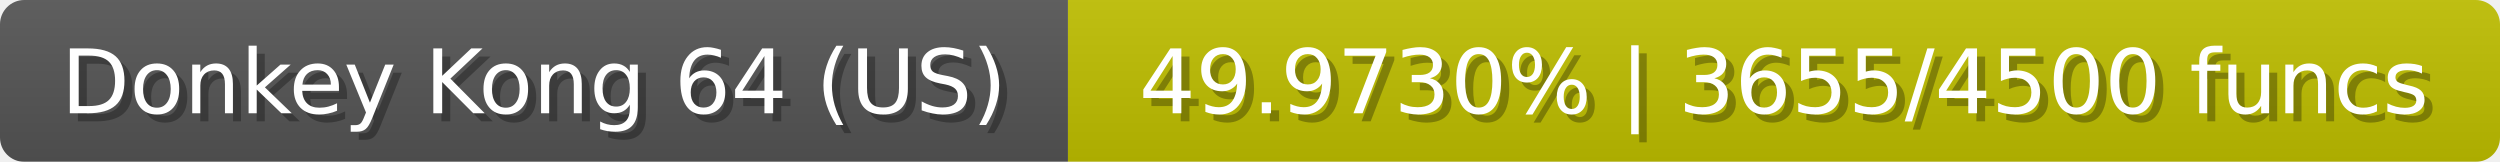
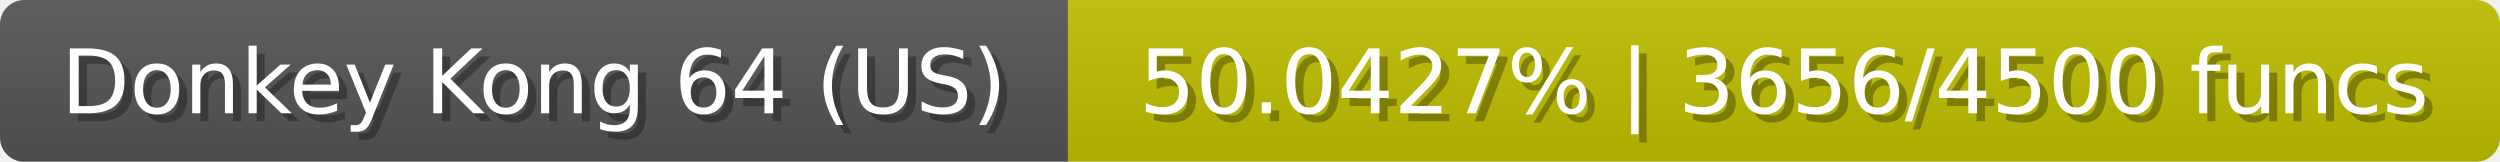
<svg xmlns="http://www.w3.org/2000/svg" width="309" height="20">
  <linearGradient id="b" x2="0" y2="100%">
    <stop offset="0" stop-color="#bbb" stop-opacity=".1" />
    <stop offset="1" stop-opacity=".1" />
  </linearGradient>
  <mask id="anybadge_23">
    <rect width="309" height="20" rx="3" fill="#fff" />
  </mask>
  <g mask="url(#anybadge_23)">
    <path fill="#555" d="M0 0h132v20H0z" />
    <path fill="#c0c000" d="M132 0h177v20H132z" />
    <path fill="url(#b)" d="M0 0h309v20H0z" />
  </g>
  <g fill="#fff" text-anchor="middle" font-family="DejaVu Sans,Verdana,Geneva,sans-serif" font-size="11">
    <text x="67.0" y="15" fill="#010101" fill-opacity=".3">Donkey Kong 64 (US)</text>
    <text x="66.0" y="14">Donkey Kong 64 (US)</text>
  </g>
  <g fill="#fff" text-anchor="middle" font-family="DejaVu Sans,Verdana,Geneva,sans-serif" font-size="11">
-     <text x="221.5" y="15" fill="#010101" fill-opacity=".3">49.9730% | 3655/4500 funcs</text>
-     <text x="220.5" y="14">49.9730% | 3655/4500 funcs</text>
+     <text x="221.5" y="15" fill="#010101" fill-opacity=".3">50.0427% | 3656/4500 funcs</text>
+     <text x="220.5" y="14">50.0427% | 3656/4500 funcs</text>
  </g>
</svg>
